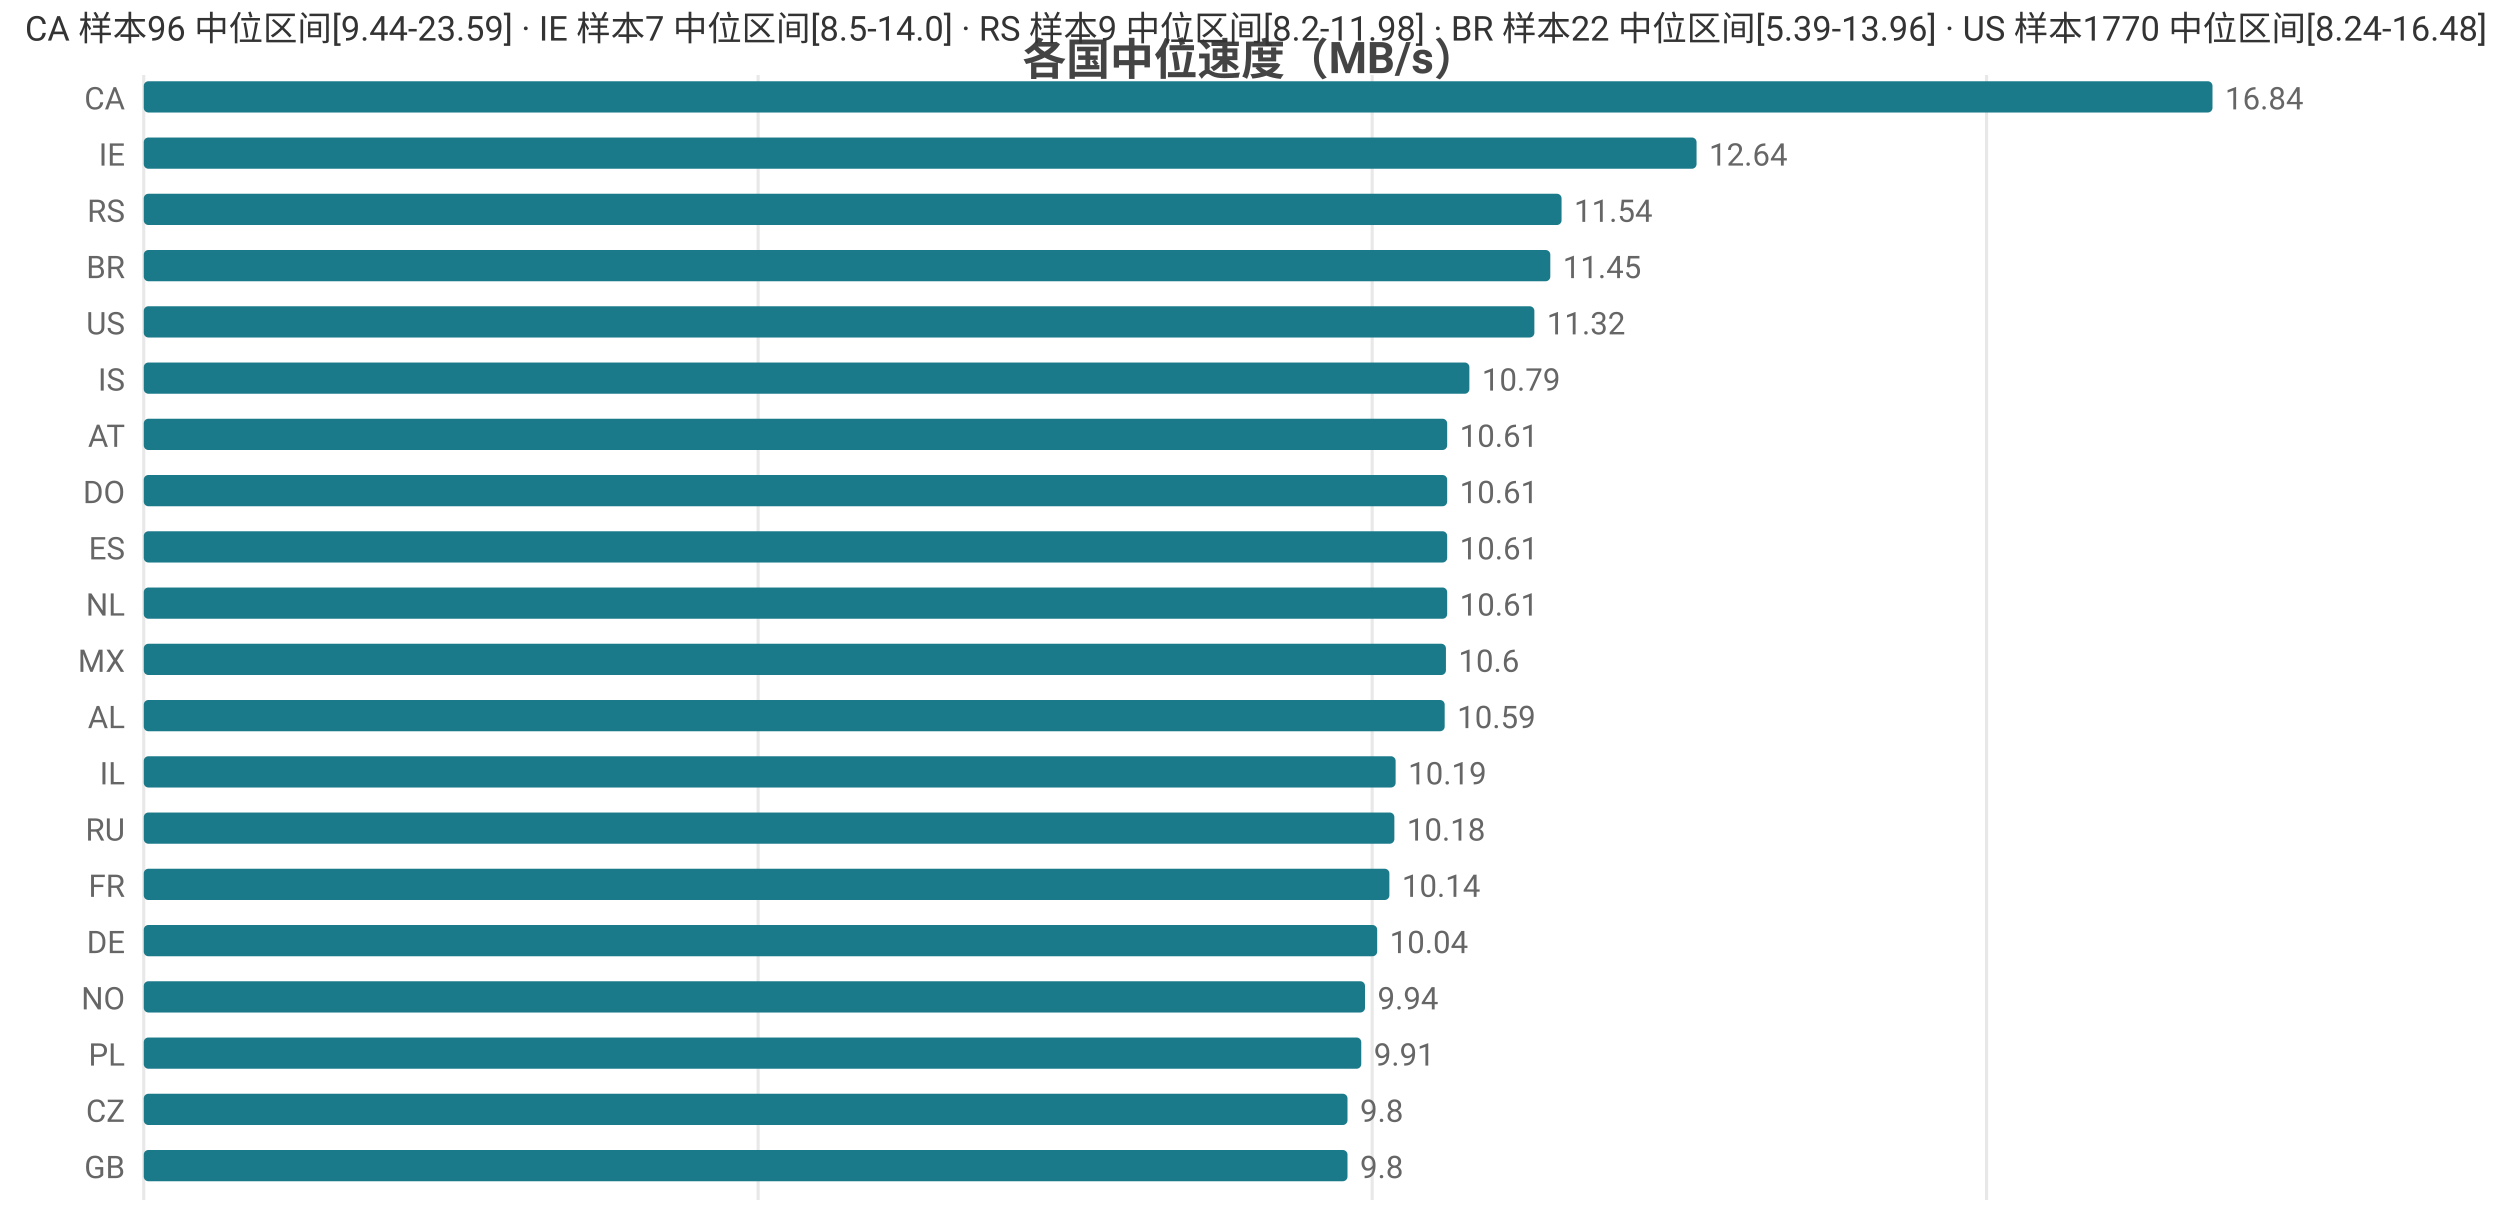
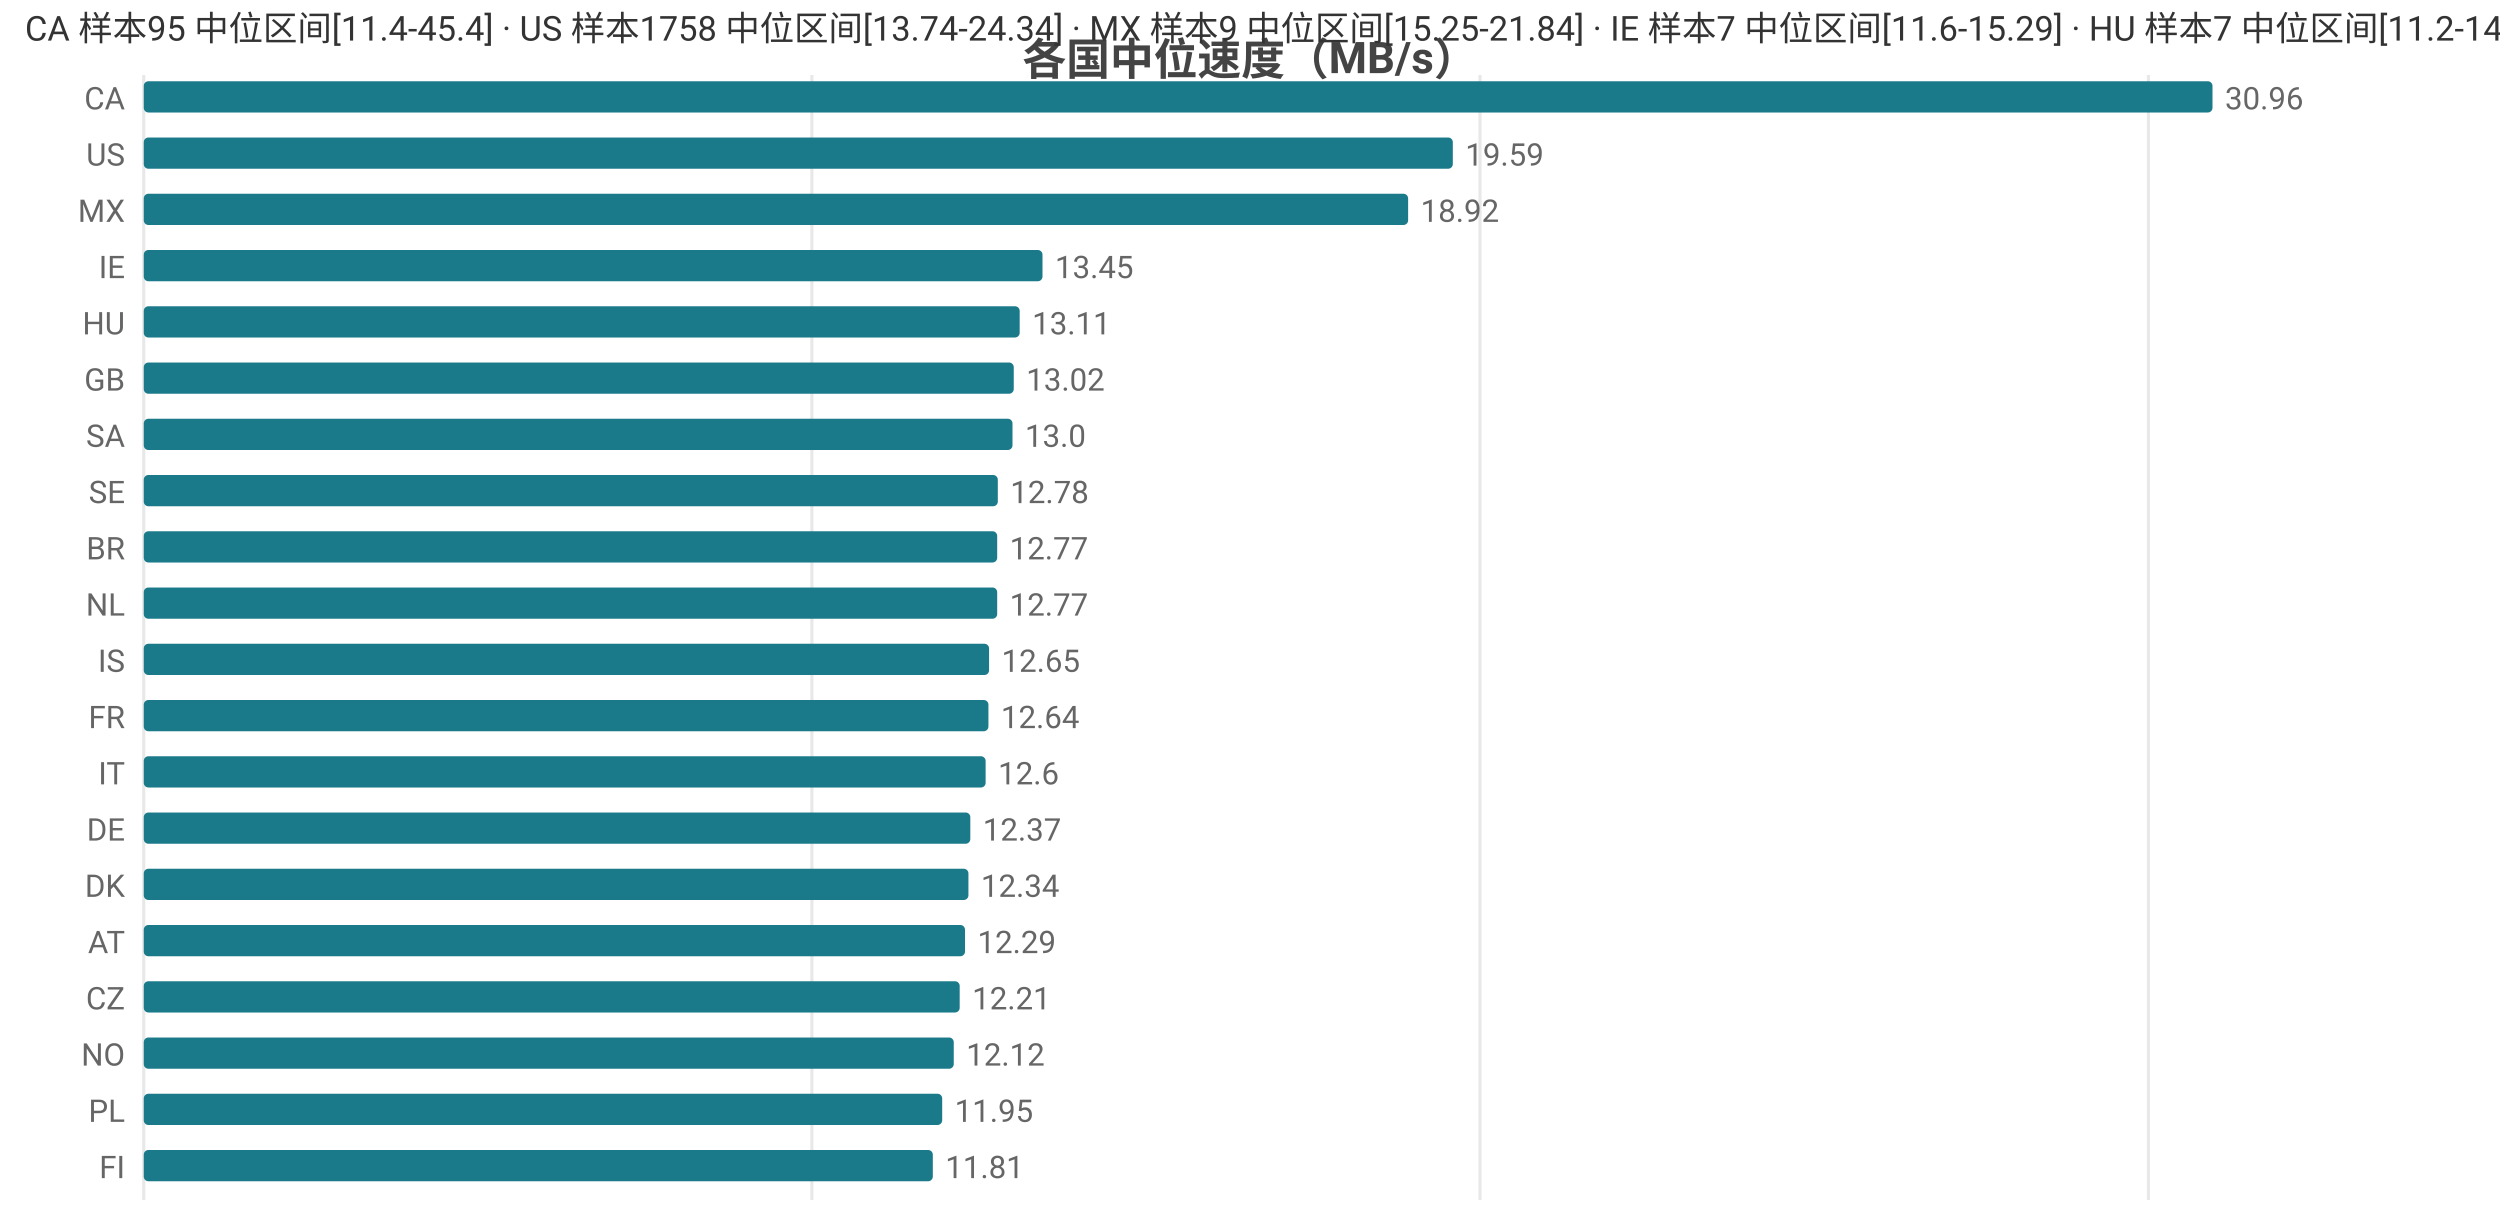
<svg xmlns="http://www.w3.org/2000/svg" width="800" height="392" viewBox="0 0 800 392">
  <rect width="800" height="392" fill="#ffffff" />
  <style>text{font-family:system-ui,-apple-system,'Segoe UI',Roboto,'PingFang SC','Microsoft YaHei','Noto Sans CJK SC',sans-serif}.g{stroke:#e8e8e8;stroke-width:1}.a{stroke:#999;stroke-width:1}.t{font-size:10px;fill:#666}.m{font-size:10px;text-anchor:middle;fill:#666}.e{font-size:10px;text-anchor:end;fill:#666}.l{font-size:11px;fill:#333}.tt{font-size:14px;font-weight:600;text-anchor:middle;fill:#444}.em{font-size:13px;text-anchor:middle;fill:#999}</style>
  <text class="tt" x="400.0" y="24">各国中位速度（MB/s）</text>
  <line class="g" x1="46" y1="24" x2="46" y2="384" />
-   <line class="g" x1="242.6" y1="24" x2="242.6" y2="384" />
-   <line class="g" x1="439.1" y1="24" x2="439.1" y2="384" />
-   <line class="g" x1="635.7" y1="24" x2="635.7" y2="384" />
+   <line class="g" x1="259.8" y1="24" x2="259.8" y2="384" />
+   <line class="g" x1="473.6" y1="24" x2="473.6" y2="384" />
+   <line class="g" x1="687.5" y1="24" x2="687.5" y2="384" />
  <text class="e" x="40" y="35">CA</text>
  <rect x="46" y="26" width="662" height="10" fill="#1a7a8a" rx="1.5" />
-   <text class="t" x="712" y="35">16.84</text>
-   <text class="e" x="40" y="53">IE</text>
-   <rect x="46" y="44" width="496.9" height="10" fill="#1a7a8a" rx="1.5" />
-   <text class="t" x="546.9" y="53">12.64</text>
-   <text class="e" x="40" y="71">RS</text>
-   <rect x="46" y="62" width="453.7" height="10" fill="#1a7a8a" rx="1.5" />
-   <text class="t" x="503.7" y="71">11.54</text>
-   <text class="e" x="40" y="89">BR</text>
-   <rect x="46" y="80" width="450.1" height="10" fill="#1a7a8a" rx="1.5" />
-   <text class="t" x="500.1" y="89">11.45</text>
-   <text class="e" x="40" y="107">US</text>
-   <rect x="46" y="98" width="445.0" height="10" fill="#1a7a8a" rx="1.5" />
-   <text class="t" x="495.0" y="107">11.32</text>
-   <text class="e" x="40" y="125">IS</text>
-   <rect x="46" y="116" width="424.2" height="10" fill="#1a7a8a" rx="1.5" />
-   <text class="t" x="474.2" y="125">10.79</text>
-   <text class="e" x="40" y="143">AT</text>
-   <rect x="46" y="134" width="417.1" height="10" fill="#1a7a8a" rx="1.5" />
-   <text class="t" x="467.1" y="143">10.61</text>
-   <text class="e" x="40" y="161">DO</text>
-   <rect x="46" y="152" width="417.1" height="10" fill="#1a7a8a" rx="1.5" />
-   <text class="t" x="467.1" y="161">10.61</text>
-   <text class="e" x="40" y="179">ES</text>
-   <rect x="46" y="170" width="417.1" height="10" fill="#1a7a8a" rx="1.5" />
-   <text class="t" x="467.1" y="179">10.61</text>
+   <text class="t" x="712" y="35">30.96</text>
+   <text class="e" x="40" y="53">US</text>
+   <rect x="46" y="44" width="418.9" height="10" fill="#1a7a8a" rx="1.5" />
+   <text class="t" x="468.9" y="53">19.59</text>
+   <text class="e" x="40" y="71">MX</text>
+   <rect x="46" y="62" width="404.6" height="10" fill="#1a7a8a" rx="1.5" />
+   <text class="t" x="454.6" y="71">18.92</text>
+   <text class="e" x="40" y="89">IE</text>
+   <rect x="46" y="80" width="287.6" height="10" fill="#1a7a8a" rx="1.5" />
+   <text class="t" x="337.6" y="89">13.45</text>
+   <text class="e" x="40" y="107">HU</text>
+   <rect x="46" y="98" width="280.3" height="10" fill="#1a7a8a" rx="1.5" />
+   <text class="t" x="330.3" y="107">13.11</text>
+   <text class="e" x="40" y="125">GB</text>
+   <rect x="46" y="116" width="278.4" height="10" fill="#1a7a8a" rx="1.5" />
+   <text class="t" x="328.4" y="125">13.02</text>
+   <text class="e" x="40" y="143">SA</text>
+   <rect x="46" y="134" width="278.0" height="10" fill="#1a7a8a" rx="1.5" />
+   <text class="t" x="328.0" y="143">13.0</text>
+   <text class="e" x="40" y="161">SE</text>
+   <rect x="46" y="152" width="273.3" height="10" fill="#1a7a8a" rx="1.5" />
+   <text class="t" x="323.3" y="161">12.78</text>
+   <text class="e" x="40" y="179">BR</text>
+   <rect x="46" y="170" width="273.1" height="10" fill="#1a7a8a" rx="1.5" />
+   <text class="t" x="323.1" y="179">12.77</text>
  <text class="e" x="40" y="197">NL</text>
-   <rect x="46" y="188" width="417.1" height="10" fill="#1a7a8a" rx="1.5" />
-   <text class="t" x="467.1" y="197">10.61</text>
-   <text class="e" x="40" y="215">MX</text>
-   <rect x="46" y="206" width="416.7" height="10" fill="#1a7a8a" rx="1.5" />
-   <text class="t" x="466.7" y="215">10.6</text>
-   <text class="e" x="40" y="233">AL</text>
-   <rect x="46" y="224" width="416.3" height="10" fill="#1a7a8a" rx="1.5" />
-   <text class="t" x="466.3" y="233">10.59</text>
-   <text class="e" x="40" y="251">IL</text>
-   <rect x="46" y="242" width="400.6" height="10" fill="#1a7a8a" rx="1.5" />
-   <text class="t" x="450.6" y="251">10.19</text>
-   <text class="e" x="40" y="269">RU</text>
-   <rect x="46" y="260" width="400.2" height="10" fill="#1a7a8a" rx="1.5" />
-   <text class="t" x="450.2" y="269">10.18</text>
-   <text class="e" x="40" y="287">FR</text>
-   <rect x="46" y="278" width="398.6" height="10" fill="#1a7a8a" rx="1.5" />
-   <text class="t" x="448.6" y="287">10.14</text>
-   <text class="e" x="40" y="305">DE</text>
-   <rect x="46" y="296" width="394.7" height="10" fill="#1a7a8a" rx="1.5" />
-   <text class="t" x="444.7" y="305">10.04</text>
-   <text class="e" x="40" y="323">NO</text>
-   <rect x="46" y="314" width="390.8" height="10" fill="#1a7a8a" rx="1.5" />
-   <text class="t" x="440.8" y="323">9.94</text>
-   <text class="e" x="40" y="341">PL</text>
-   <rect x="46" y="332" width="389.6" height="10" fill="#1a7a8a" rx="1.5" />
-   <text class="t" x="439.6" y="341">9.91</text>
-   <text class="e" x="40" y="359">CZ</text>
-   <rect x="46" y="350" width="385.2" height="10" fill="#1a7a8a" rx="1.5" />
-   <text class="t" x="435.2" y="359">9.8</text>
-   <text class="e" x="40" y="377">GB</text>
-   <rect x="46" y="368" width="385.2" height="10" fill="#1a7a8a" rx="1.5" />
-   <text class="t" x="435.2" y="377">9.8</text>
-   <text class="l" x="8" y="13">CA 样本96 中位区间[9.44-23.59] · IE 样本7 中位区间[8.5-14.0] · RS 样本9 中位区间[8.2-11.98] · BR 样本22 中位区间[5.39-13.96] · US 样本1770 中位区间[8.24-16.48]</text>
+   <rect x="46" y="188" width="273.1" height="10" fill="#1a7a8a" rx="1.5" />
+   <text class="t" x="323.1" y="197">12.77</text>
+   <text class="e" x="40" y="215">IS</text>
+   <rect x="46" y="206" width="270.5" height="10" fill="#1a7a8a" rx="1.5" />
+   <text class="t" x="320.5" y="215">12.65</text>
+   <text class="e" x="40" y="233">FR</text>
+   <rect x="46" y="224" width="270.3" height="10" fill="#1a7a8a" rx="1.5" />
+   <text class="t" x="320.3" y="233">12.64</text>
+   <text class="e" x="40" y="251">IT</text>
+   <rect x="46" y="242" width="269.4" height="10" fill="#1a7a8a" rx="1.5" />
+   <text class="t" x="319.4" y="251">12.6</text>
+   <text class="e" x="40" y="269">DE</text>
+   <rect x="46" y="260" width="264.5" height="10" fill="#1a7a8a" rx="1.5" />
+   <text class="t" x="314.5" y="269">12.37</text>
+   <text class="e" x="40" y="287">DK</text>
+   <rect x="46" y="278" width="263.9" height="10" fill="#1a7a8a" rx="1.5" />
+   <text class="t" x="313.9" y="287">12.34</text>
+   <text class="e" x="40" y="305">AT</text>
+   <rect x="46" y="296" width="262.8" height="10" fill="#1a7a8a" rx="1.5" />
+   <text class="t" x="312.8" y="305">12.29</text>
+   <text class="e" x="40" y="323">CZ</text>
+   <rect x="46" y="314" width="261.1" height="10" fill="#1a7a8a" rx="1.5" />
+   <text class="t" x="311.1" y="323">12.21</text>
+   <text class="e" x="40" y="341">NO</text>
+   <rect x="46" y="332" width="259.2" height="10" fill="#1a7a8a" rx="1.5" />
+   <text class="t" x="309.2" y="341">12.12</text>
+   <text class="e" x="40" y="359">PL</text>
+   <rect x="46" y="350" width="255.5" height="10" fill="#1a7a8a" rx="1.5" />
+   <text class="t" x="305.5" y="359">11.95</text>
+   <text class="e" x="40" y="377">FI</text>
+   <rect x="46" y="368" width="252.5" height="10" fill="#1a7a8a" rx="1.5" />
+   <text class="t" x="302.5" y="377">11.81</text>
+   <text class="l" x="8" y="13">CA 样本95 中位区间[11.4-45.4] · US 样本1758 中位区间[13.74-24.34] · MX 样本9 中位区间[15.25-21.84] · IE 样本7 中位区间[11.6-15.29] · HU 样本7 中位区间[11.2-14.25]</text>
</svg>
